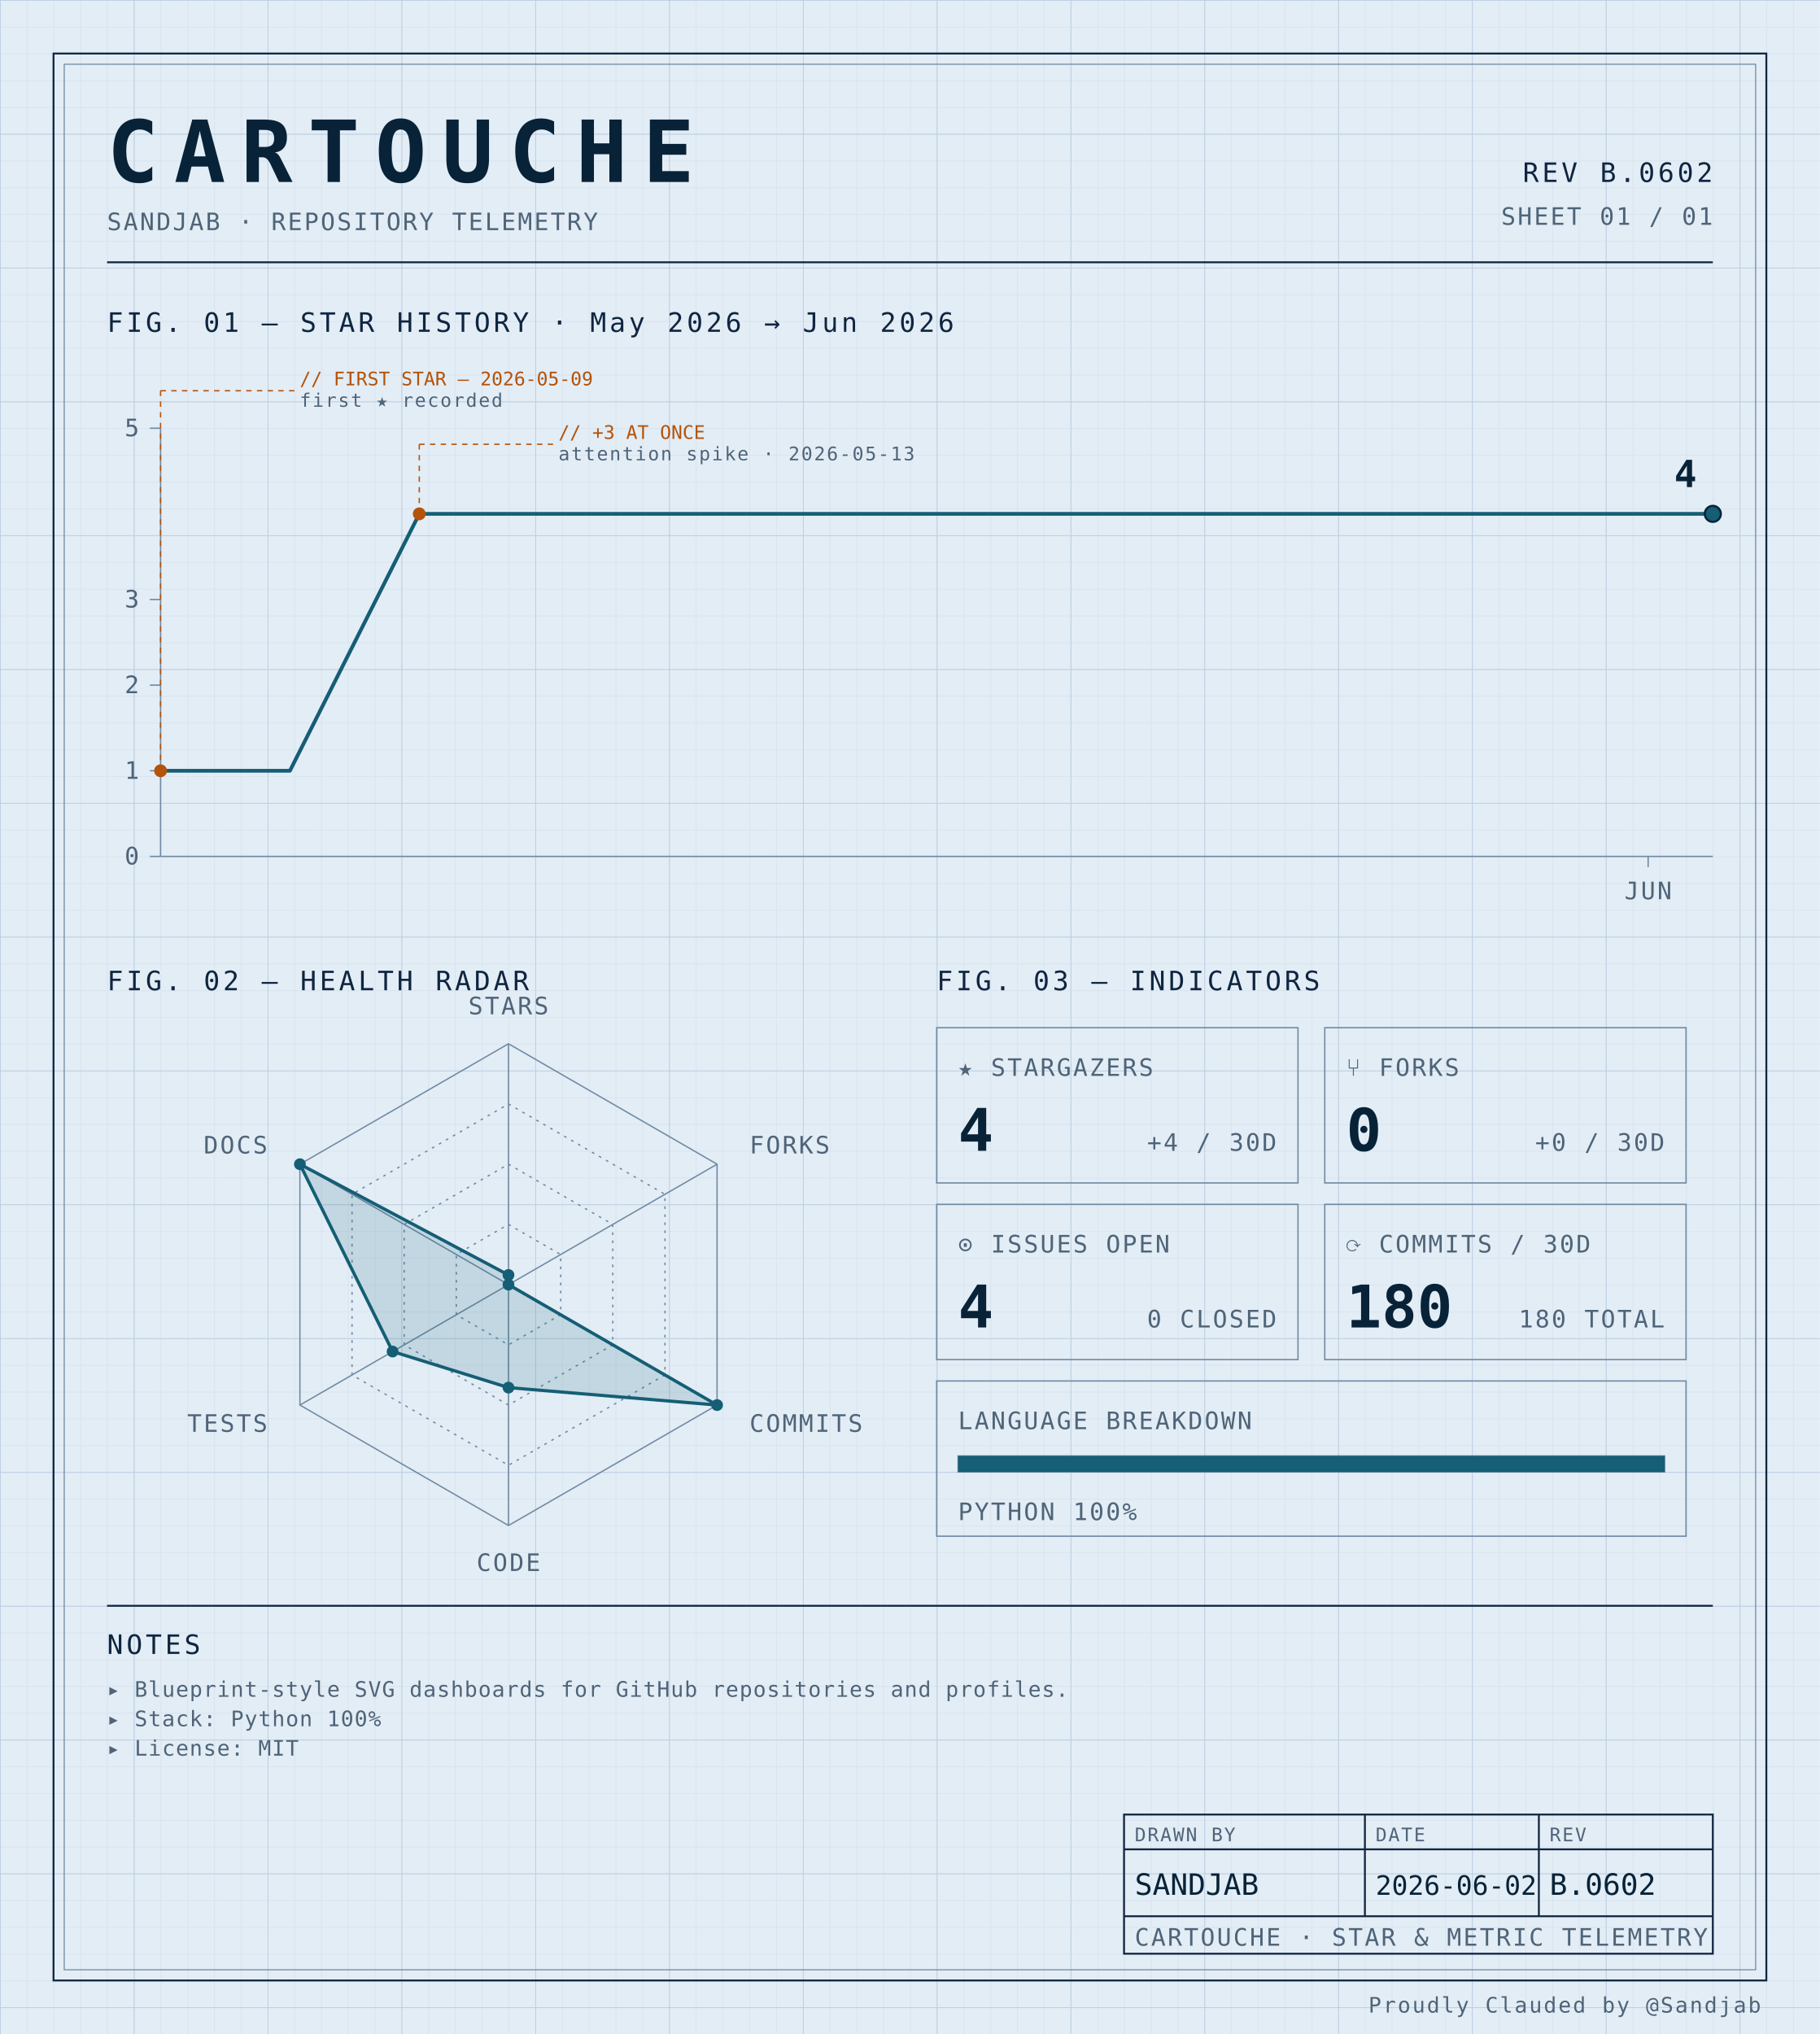
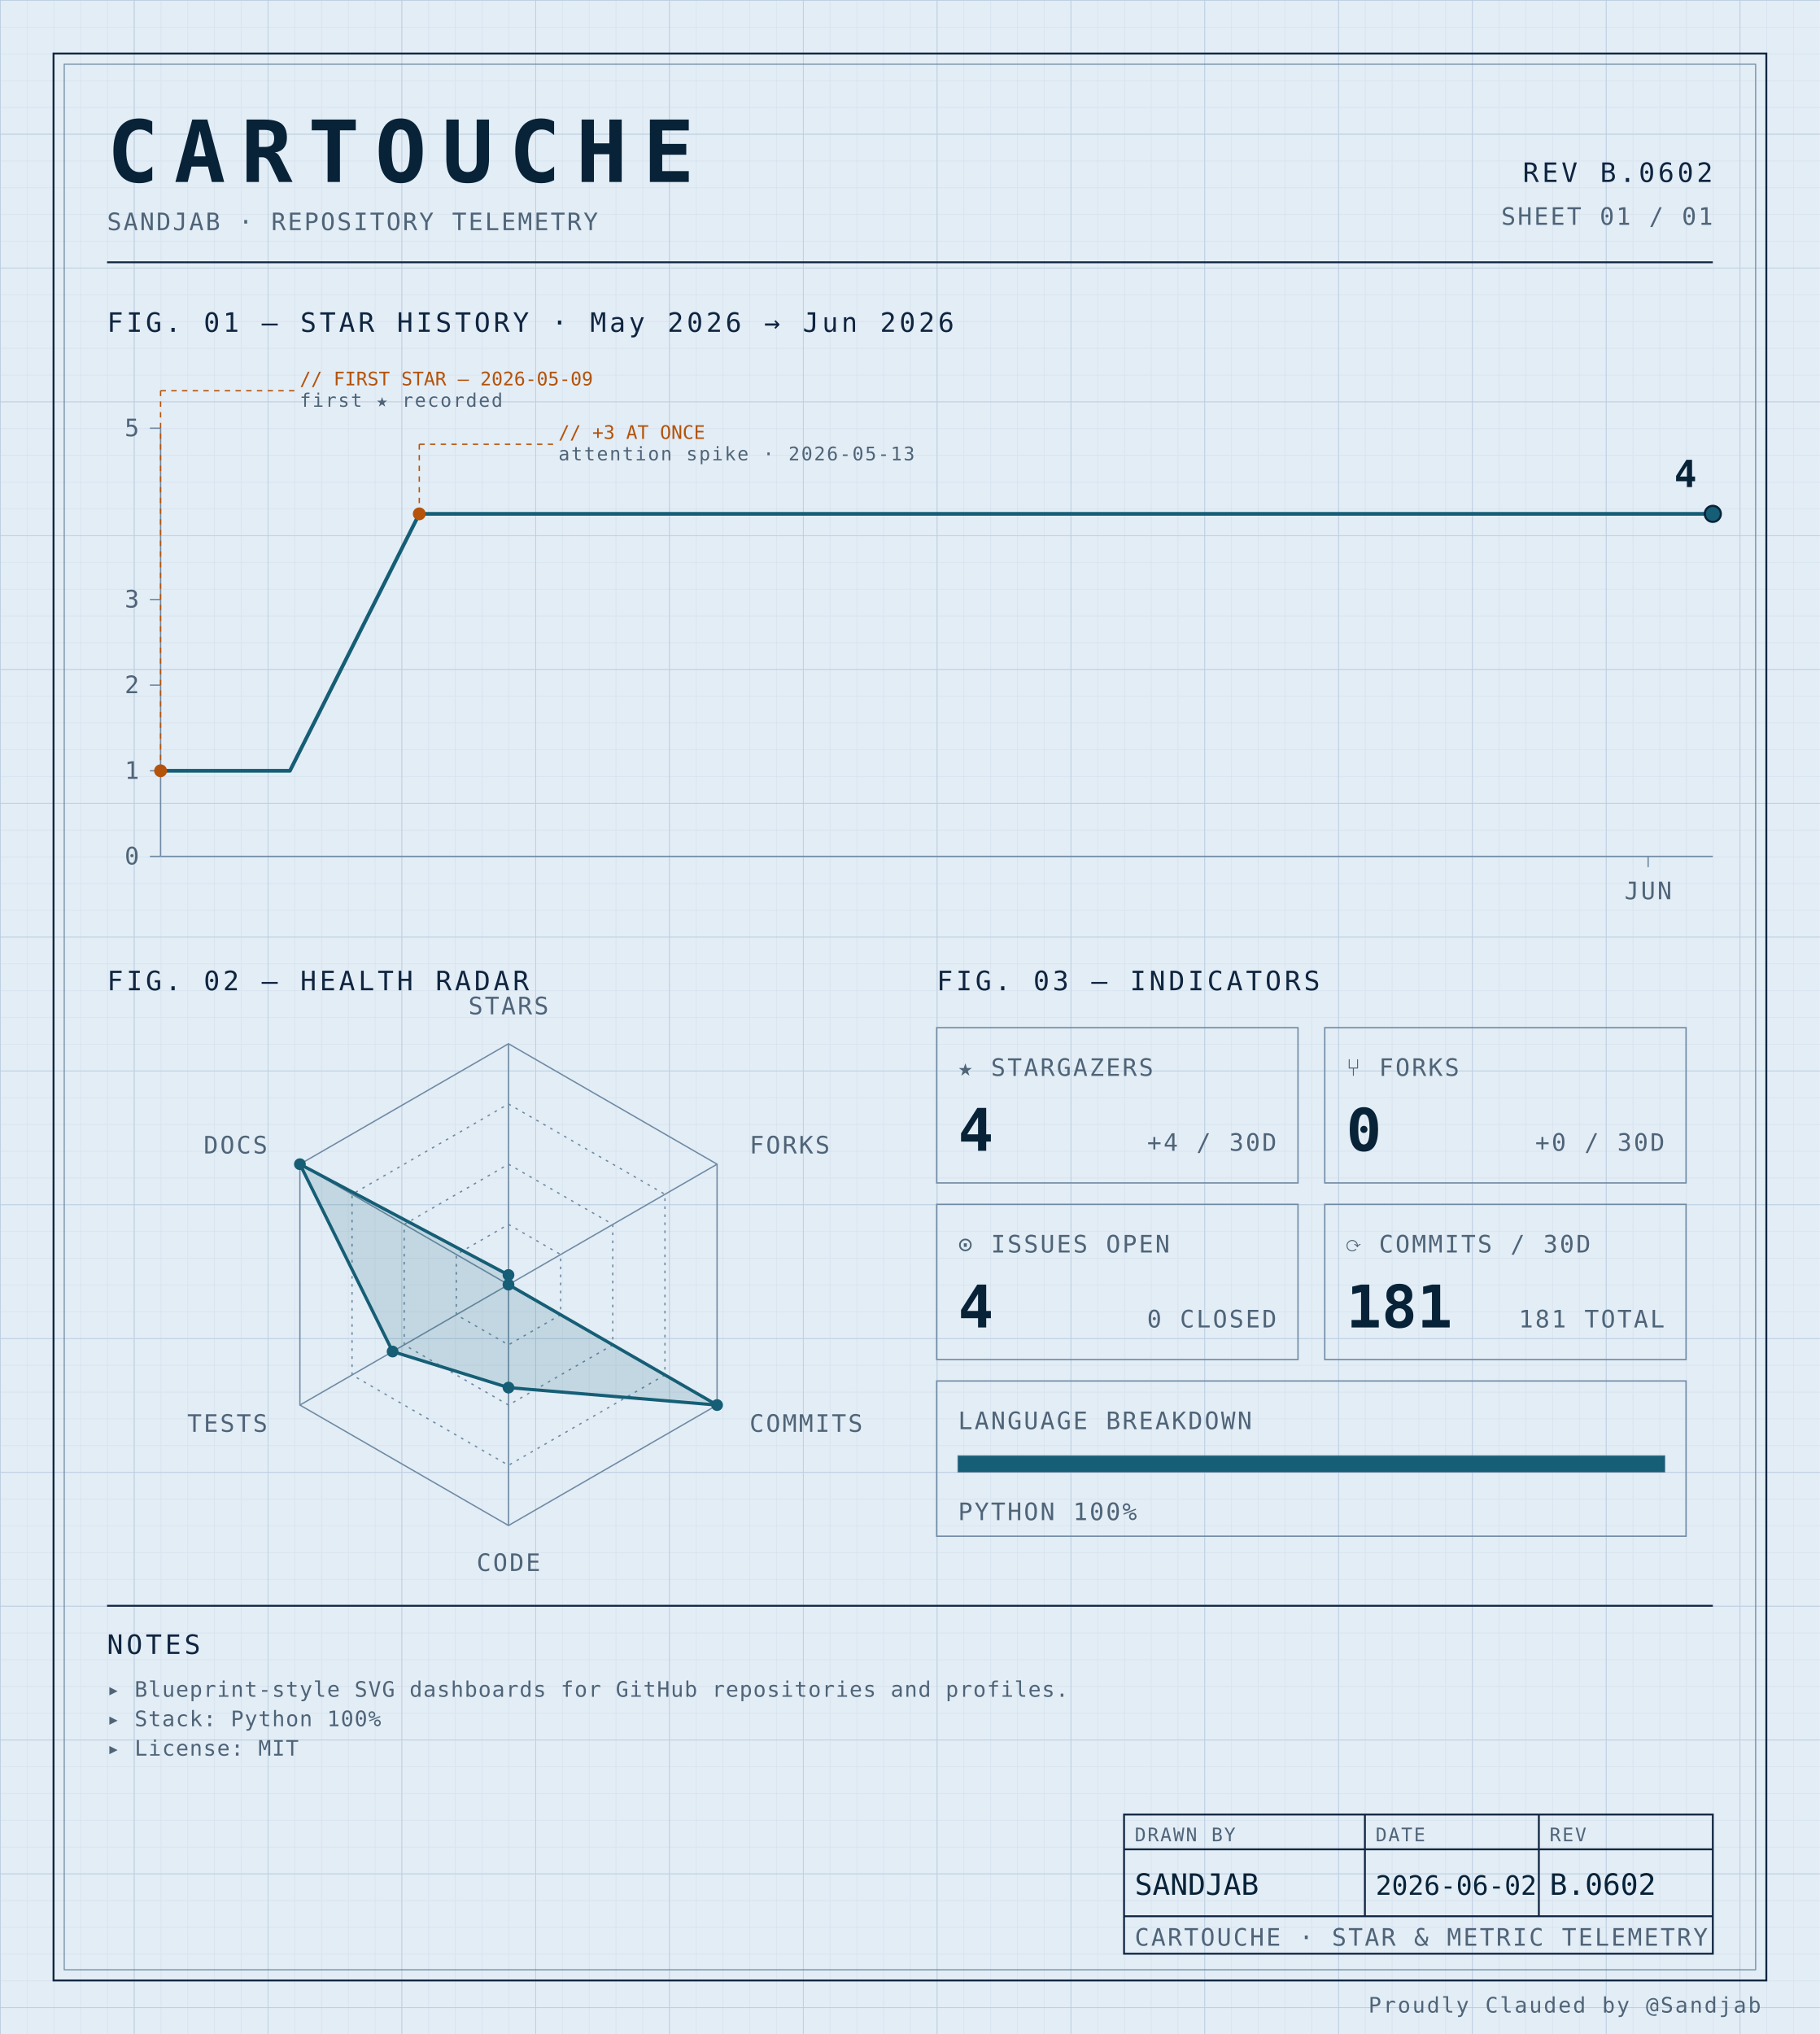
<svg xmlns="http://www.w3.org/2000/svg" width="100%" viewBox="0 0 680 760" role="img">
  <defs>
    <pattern id="grid-fine" width="10" height="10" patternUnits="userSpaceOnUse">
      <path d="M10 0H0V10" fill="none" stroke="#d4e0ec" stroke-width="0.4" />
    </pattern>
    <pattern id="grid-major" width="50" height="50" patternUnits="userSpaceOnUse">
      <path d="M50 0H0V50" fill="none" stroke="#b8cce0" stroke-width="0.5" />
    </pattern>
  </defs>
  <rect x="0" y="0" width="680" height="760" fill="#e3edf6" />
  <rect x="0" y="0" width="680" height="760" fill="url(#grid-fine)" />
  <rect x="0" y="0" width="680" height="760" fill="url(#grid-major)" />
  <rect x="20" y="20" width="640" height="720" fill="none" stroke="#0f2540" stroke-width="0.7" />
  <rect x="24" y="24" width="632" height="712" fill="none" stroke="#6f8aa3" stroke-width="0.4" />
  <text x="40" y="68" font-family="ui-monospace, 'SF Mono', 'JetBrains Mono', 'Cascadia Code', Consolas, monospace" font-size="32" font-weight="700" fill="#082338" text-anchor="start" letter-spacing="0.18em">CARTOUCHE</text>
  <text x="40" y="86" font-family="ui-monospace, 'SF Mono', 'JetBrains Mono', 'Cascadia Code', Consolas, monospace" font-size="9" font-weight="400" fill="#4f6478" text-anchor="start" letter-spacing="0.08em">SANDJAB · REPOSITORY TELEMETRY</text>
  <text x="640" y="68" font-family="ui-monospace, 'SF Mono', 'JetBrains Mono', 'Cascadia Code', Consolas, monospace" font-size="10" font-weight="400" fill="#0f2540" text-anchor="end" letter-spacing="0.12em">REV B.0602</text>
  <text x="640" y="84" font-family="ui-monospace, 'SF Mono', 'JetBrains Mono', 'Cascadia Code', Consolas, monospace" font-size="9" font-weight="400" fill="#4f6478" text-anchor="end" letter-spacing="0.08em">SHEET 01 / 01</text>
  <line x1="40" y1="98" x2="640" y2="98" stroke="#0f2540" stroke-width="0.7" />
  <text x="40" y="124" font-family="ui-monospace, 'SF Mono', 'JetBrains Mono', 'Cascadia Code', Consolas, monospace" font-size="10" font-weight="400" fill="#0f2540" text-anchor="start" letter-spacing="0.12em">FIG. 01 — STAR HISTORY · May 2026 → Jun 2026</text>
  <line x1="60" y1="160" x2="60" y2="320" stroke="#6f8aa3" stroke-width="0.5" />
  <line x1="60" y1="320" x2="640" y2="320" stroke="#6f8aa3" stroke-width="0.5" />
  <line x1="56" y1="320.0" x2="60" y2="320.0" stroke="#6f8aa3" stroke-width="0.5" />
  <text x="52" y="323.0" font-family="ui-monospace, 'SF Mono', 'JetBrains Mono', 'Cascadia Code', Consolas, monospace" font-size="9" font-weight="400" fill="#4f6478" text-anchor="end" letter-spacing="0.08em">0</text>
  <line x1="56" y1="288.0" x2="60" y2="288.0" stroke="#6f8aa3" stroke-width="0.5" />
  <text x="52" y="291.0" font-family="ui-monospace, 'SF Mono', 'JetBrains Mono', 'Cascadia Code', Consolas, monospace" font-size="9" font-weight="400" fill="#4f6478" text-anchor="end" letter-spacing="0.08em">1</text>
  <line x1="56" y1="256.0" x2="60" y2="256.0" stroke="#6f8aa3" stroke-width="0.5" />
  <text x="52" y="259.0" font-family="ui-monospace, 'SF Mono', 'JetBrains Mono', 'Cascadia Code', Consolas, monospace" font-size="9" font-weight="400" fill="#4f6478" text-anchor="end" letter-spacing="0.08em">2</text>
  <line x1="56" y1="224.0" x2="60" y2="224.0" stroke="#6f8aa3" stroke-width="0.5" />
  <text x="52" y="227.0" font-family="ui-monospace, 'SF Mono', 'JetBrains Mono', 'Cascadia Code', Consolas, monospace" font-size="9" font-weight="400" fill="#4f6478" text-anchor="end" letter-spacing="0.08em">3</text>
  <line x1="56" y1="160.0" x2="60" y2="160.0" stroke="#6f8aa3" stroke-width="0.5" />
  <text x="52" y="163.0" font-family="ui-monospace, 'SF Mono', 'JetBrains Mono', 'Cascadia Code', Consolas, monospace" font-size="9" font-weight="400" fill="#4f6478" text-anchor="end" letter-spacing="0.08em">5</text>
  <line x1="615.833" y1="320" x2="615.833" y2="324" stroke="#6f8aa3" stroke-width="0.5" />
  <text x="615.833" y="336" font-family="ui-monospace, 'SF Mono', 'JetBrains Mono', 'Cascadia Code', Consolas, monospace" font-size="9" font-weight="400" fill="#4f6478" text-anchor="middle" letter-spacing="0.08em">JUN</text>
  <path d="M 60.00,288.00 L 108.33,288.00 156.67,192.00 205.00,192.00 253.33,192.00 301.67,192.00 350.00,192.00 398.33,192.00 446.67,192.00 495.00,192.00 543.33,192.00 591.67,192.00 640.00,192.00 640.00,192.00" fill="none" stroke="#155e75" stroke-width="1.4" stroke-linejoin="round" stroke-linecap="round" />
  <circle cx="60.0" cy="288.0" r="2.4" fill="#b45309" />
  <line x1="60.0" y1="288.0" x2="60.0" y2="146" stroke="#b45309" stroke-width="0.5" stroke-dasharray="2,2" fill="none" />
  <line x1="60.0" y1="146" x2="110.0" y2="146" stroke="#b45309" stroke-width="0.5" stroke-dasharray="2,2" fill="none" />
  <text x="112.0" y="144" font-family="ui-monospace, 'SF Mono', 'JetBrains Mono', 'Cascadia Code', Consolas, monospace" font-size="7" font-weight="400" fill="#b45309" text-anchor="start" letter-spacing="normal">// FIRST STAR — 2026-05-09</text>
  <text x="112.0" y="152" font-family="ui-monospace, 'SF Mono', 'JetBrains Mono', 'Cascadia Code', Consolas, monospace" font-size="7" font-weight="400" fill="#4f6478" text-anchor="start" letter-spacing="0.08em">first ★ recorded</text>
  <circle cx="156.667" cy="192.0" r="2.4" fill="#b45309" />
  <line x1="156.667" y1="192.0" x2="156.667" y2="166" stroke="#b45309" stroke-width="0.5" stroke-dasharray="2,2" fill="none" />
  <line x1="156.667" y1="166" x2="206.667" y2="166" stroke="#b45309" stroke-width="0.5" stroke-dasharray="2,2" fill="none" />
  <text x="208.667" y="164" font-family="ui-monospace, 'SF Mono', 'JetBrains Mono', 'Cascadia Code', Consolas, monospace" font-size="7" font-weight="400" fill="#b45309" text-anchor="start" letter-spacing="normal">// +3 AT ONCE</text>
  <text x="208.667" y="172" font-family="ui-monospace, 'SF Mono', 'JetBrains Mono', 'Cascadia Code', Consolas, monospace" font-size="7" font-weight="400" fill="#4f6478" text-anchor="start" letter-spacing="0.08em">attention spike · 2026-05-13</text>
  <circle cx="640.0" cy="192.0" r="3" fill="#155e75" stroke="#082338" stroke-width="0.8" />
  <text x="634.0" y="182.0" font-family="ui-monospace, 'SF Mono', 'JetBrains Mono', 'Cascadia Code', Consolas, monospace" font-size="14" font-weight="700" fill="#082338" text-anchor="end" letter-spacing="normal">4</text>
  <text x="40" y="370" font-family="ui-monospace, 'SF Mono', 'JetBrains Mono', 'Cascadia Code', Consolas, monospace" font-size="10" font-weight="400" fill="#0f2540" text-anchor="start" letter-spacing="0.12em">FIG. 02 — HEALTH RADAR</text>
  <g transform="translate(190 480)">
    <polygon points="0.00,-90.00 77.94,-45.00 77.94,45.00 0.00,90.00 -77.94,45.00 -77.94,-45.00" fill="none" stroke="#6f8aa3" stroke-width="0.5" />
    <polygon points="0.00,-67.50 58.46,-33.75 58.46,33.75 0.00,67.50 -58.46,33.75 -58.46,-33.75" fill="none" stroke="#6f8aa3" stroke-width="0.5" stroke-dasharray="1,2" />
    <polygon points="0.00,-45.00 38.97,-22.50 38.97,22.50 0.00,45.00 -38.97,22.50 -38.97,-22.50" fill="none" stroke="#6f8aa3" stroke-width="0.5" stroke-dasharray="1,2" />
    <polygon points="0.00,-22.50 19.49,-11.25 19.49,11.25 0.00,22.50 -19.49,11.25 -19.49,-11.25" fill="none" stroke="#6f8aa3" stroke-width="0.5" stroke-dasharray="1,2" />
    <line x1="0" y1="0" x2="0.00" y2="-90.00" stroke="#6f8aa3" stroke-width="0.5" />
    <line x1="0" y1="0" x2="77.94" y2="-45.00" stroke="#6f8aa3" stroke-width="0.5" />
    <line x1="0" y1="0" x2="77.94" y2="45.00" stroke="#6f8aa3" stroke-width="0.5" />
    <line x1="0" y1="0" x2="0.00" y2="90.00" stroke="#6f8aa3" stroke-width="0.5" />
    <line x1="0" y1="0" x2="-77.94" y2="45.00" stroke="#6f8aa3" stroke-width="0.5" />
    <line x1="0" y1="0" x2="-77.94" y2="-45.00" stroke="#6f8aa3" stroke-width="0.5" />
    <polygon points="0.00,-3.60 0.00,0.00 77.94,45.00 0.00,38.48 -43.30,25.00 -77.94,-45.00" fill="#155e75" fill-opacity="0.16" stroke="#155e75" stroke-width="1.2" />
    <circle cx="0.00" cy="-3.60" r="2.2" fill="#155e75" />
    <circle cx="0.00" cy="0.00" r="2.2" fill="#155e75" />
    <circle cx="77.94" cy="45.00" r="2.2" fill="#155e75" />
    <circle cx="0.00" cy="38.48" r="2.2" fill="#155e75" />
    <circle cx="-43.30" cy="25.00" r="2.2" fill="#155e75" />
    <circle cx="-77.94" cy="-45.00" r="2.2" fill="#155e75" />
    <text x="6.3681633555662356e-15" y="-101" font-family="ui-monospace, 'SF Mono', 'JetBrains Mono', 'Cascadia Code', Consolas, monospace" font-size="9" font-weight="400" fill="#4f6478" text-anchor="middle" letter-spacing="0.08em">STARS</text>
    <text x="90.067" y="-49" font-family="ui-monospace, 'SF Mono', 'JetBrains Mono', 'Cascadia Code', Consolas, monospace" font-size="9" font-weight="400" fill="#4f6478" text-anchor="start" letter-spacing="0.08em">FORKS</text>
    <text x="90.067" y="55" font-family="ui-monospace, 'SF Mono', 'JetBrains Mono', 'Cascadia Code', Consolas, monospace" font-size="9" font-weight="400" fill="#4f6478" text-anchor="start" letter-spacing="0.08em">COMMITS</text>
    <text x="6.3681633555662356e-15" y="107" font-family="ui-monospace, 'SF Mono', 'JetBrains Mono', 'Cascadia Code', Consolas, monospace" font-size="9" font-weight="400" fill="#4f6478" text-anchor="middle" letter-spacing="0.08em">CODE</text>
    <text x="-90.067" y="55" font-family="ui-monospace, 'SF Mono', 'JetBrains Mono', 'Cascadia Code', Consolas, monospace" font-size="9" font-weight="400" fill="#4f6478" text-anchor="end" letter-spacing="0.08em">TESTS</text>
    <text x="-90.067" y="-49" font-family="ui-monospace, 'SF Mono', 'JetBrains Mono', 'Cascadia Code', Consolas, monospace" font-size="9" font-weight="400" fill="#4f6478" text-anchor="end" letter-spacing="0.08em">DOCS</text>
  </g>
  <text x="350" y="370" font-family="ui-monospace, 'SF Mono', 'JetBrains Mono', 'Cascadia Code', Consolas, monospace" font-size="10" font-weight="400" fill="#0f2540" text-anchor="start" letter-spacing="0.12em">FIG. 03 — INDICATORS</text>
  <rect x="350" y="384" width="135" height="58" fill="none" stroke="#6f8aa3" stroke-width="0.5" />
  <text x="358" y="402" font-family="ui-monospace, 'SF Mono', 'JetBrains Mono', 'Cascadia Code', Consolas, monospace" font-size="9" font-weight="400" fill="#4f6478" text-anchor="start" letter-spacing="0.08em">★ STARGAZERS</text>
  <text x="358" y="430" font-family="ui-monospace, 'SF Mono', 'JetBrains Mono', 'Cascadia Code', Consolas, monospace" font-size="22" font-weight="700" fill="#082338" text-anchor="start" letter-spacing="normal">4</text>
  <text x="477" y="430" font-family="ui-monospace, 'SF Mono', 'JetBrains Mono', 'Cascadia Code', Consolas, monospace" font-size="9" font-weight="400" fill="#4f6478" text-anchor="end" letter-spacing="0.08em">+4 / 30D</text>
  <rect x="495" y="384" width="135" height="58" fill="none" stroke="#6f8aa3" stroke-width="0.5" />
  <text x="503" y="402" font-family="ui-monospace, 'SF Mono', 'JetBrains Mono', 'Cascadia Code', Consolas, monospace" font-size="9" font-weight="400" fill="#4f6478" text-anchor="start" letter-spacing="0.08em">⑂ FORKS</text>
  <text x="503" y="430" font-family="ui-monospace, 'SF Mono', 'JetBrains Mono', 'Cascadia Code', Consolas, monospace" font-size="22" font-weight="700" fill="#082338" text-anchor="start" letter-spacing="normal">0</text>
  <text x="622" y="430" font-family="ui-monospace, 'SF Mono', 'JetBrains Mono', 'Cascadia Code', Consolas, monospace" font-size="9" font-weight="400" fill="#4f6478" text-anchor="end" letter-spacing="0.08em">+0 / 30D</text>
  <rect x="350" y="450" width="135" height="58" fill="none" stroke="#6f8aa3" stroke-width="0.5" />
  <text x="358" y="468" font-family="ui-monospace, 'SF Mono', 'JetBrains Mono', 'Cascadia Code', Consolas, monospace" font-size="9" font-weight="400" fill="#4f6478" text-anchor="start" letter-spacing="0.08em">⊙ ISSUES OPEN</text>
  <text x="358" y="496" font-family="ui-monospace, 'SF Mono', 'JetBrains Mono', 'Cascadia Code', Consolas, monospace" font-size="22" font-weight="700" fill="#082338" text-anchor="start" letter-spacing="normal">4</text>
  <text x="477" y="496" font-family="ui-monospace, 'SF Mono', 'JetBrains Mono', 'Cascadia Code', Consolas, monospace" font-size="9" font-weight="400" fill="#4f6478" text-anchor="end" letter-spacing="0.08em">0 CLOSED</text>
  <rect x="495" y="450" width="135" height="58" fill="none" stroke="#6f8aa3" stroke-width="0.5" />
  <text x="503" y="468" font-family="ui-monospace, 'SF Mono', 'JetBrains Mono', 'Cascadia Code', Consolas, monospace" font-size="9" font-weight="400" fill="#4f6478" text-anchor="start" letter-spacing="0.08em">⟳ COMMITS / 30D</text>
-   <text x="503" y="496" font-family="ui-monospace, 'SF Mono', 'JetBrains Mono', 'Cascadia Code', Consolas, monospace" font-size="22" font-weight="700" fill="#082338" text-anchor="start" letter-spacing="normal">180</text>
-   <text x="622" y="496" font-family="ui-monospace, 'SF Mono', 'JetBrains Mono', 'Cascadia Code', Consolas, monospace" font-size="9" font-weight="400" fill="#4f6478" text-anchor="end" letter-spacing="0.08em">180 TOTAL</text>
+   <text x="503" y="496" font-family="ui-monospace, 'SF Mono', 'JetBrains Mono', 'Cascadia Code', Consolas, monospace" font-size="22" font-weight="700" fill="#082338" text-anchor="start" letter-spacing="normal">181</text>
+   <text x="622" y="496" font-family="ui-monospace, 'SF Mono', 'JetBrains Mono', 'Cascadia Code', Consolas, monospace" font-size="9" font-weight="400" fill="#4f6478" text-anchor="end" letter-spacing="0.08em">181 TOTAL</text>
  <rect x="350" y="516" width="280" height="58" fill="none" stroke="#6f8aa3" stroke-width="0.5" />
  <text x="358" y="534" font-family="ui-monospace, 'SF Mono', 'JetBrains Mono', 'Cascadia Code', Consolas, monospace" font-size="9" font-weight="400" fill="#4f6478" text-anchor="start" letter-spacing="0.08em">LANGUAGE BREAKDOWN</text>
  <rect x="358" y="544" width="264" height="6" fill="none" stroke="#6f8aa3" stroke-width="0.5" />
  <rect x="358" y="544" width="264.00" height="6" fill="#155e75" />
  <text x="358" y="568" font-family="ui-monospace, 'SF Mono', 'JetBrains Mono', 'Cascadia Code', Consolas, monospace" font-size="9" font-weight="400" fill="#4f6478" text-anchor="start" letter-spacing="0.08em">PYTHON 100%</text>
  <line x1="40" y1="600" x2="640" y2="600" stroke="#0f2540" stroke-width="0.7" />
  <text x="40" y="618" font-family="ui-monospace, 'SF Mono', 'JetBrains Mono', 'Cascadia Code', Consolas, monospace" font-size="10" font-weight="400" fill="#0f2540" text-anchor="start" letter-spacing="0.12em">NOTES</text>
  <text x="40" y="634" font-family="ui-monospace, 'SF Mono', 'JetBrains Mono', 'Cascadia Code', Consolas, monospace" font-size="8" font-weight="400" fill="#4f6478" text-anchor="start" letter-spacing="0.04em">▸ Blueprint-style SVG dashboards for GitHub repositories and profiles.</text>
  <text x="40" y="645" font-family="ui-monospace, 'SF Mono', 'JetBrains Mono', 'Cascadia Code', Consolas, monospace" font-size="8" font-weight="400" fill="#4f6478" text-anchor="start" letter-spacing="0.04em">▸ Stack: Python 100%</text>
  <text x="40" y="656" font-family="ui-monospace, 'SF Mono', 'JetBrains Mono', 'Cascadia Code', Consolas, monospace" font-size="8" font-weight="400" fill="#4f6478" text-anchor="start" letter-spacing="0.04em">▸ License: MIT</text>
  <rect x="420" y="678" width="220" height="52" fill="none" stroke="#0f2540" stroke-width="0.7" />
  <line x1="420" y1="691" x2="640" y2="691" stroke="#0f2540" stroke-width="0.7" />
  <line x1="420" y1="716" x2="640" y2="716" stroke="#0f2540" stroke-width="0.7" />
  <line x1="510" y1="678" x2="510" y2="716" stroke="#0f2540" stroke-width="0.7" />
  <line x1="575" y1="678" x2="575" y2="716" stroke="#0f2540" stroke-width="0.7" />
  <text x="424" y="688" font-family="ui-monospace, 'SF Mono', 'JetBrains Mono', 'Cascadia Code', Consolas, monospace" font-size="7" font-weight="400" fill="#4f6478" text-anchor="start" letter-spacing="0.08em">DRAWN BY</text>
  <text x="514" y="688" font-family="ui-monospace, 'SF Mono', 'JetBrains Mono', 'Cascadia Code', Consolas, monospace" font-size="7" font-weight="400" fill="#4f6478" text-anchor="start" letter-spacing="0.08em">DATE</text>
  <text x="579" y="688" font-family="ui-monospace, 'SF Mono', 'JetBrains Mono', 'Cascadia Code', Consolas, monospace" font-size="7" font-weight="400" fill="#4f6478" text-anchor="start" letter-spacing="0.08em">REV</text>
  <text x="424" y="708" font-family="ui-monospace, 'SF Mono', 'JetBrains Mono', 'Cascadia Code', Consolas, monospace" font-size="11" font-weight="400" fill="#082338" text-anchor="start" letter-spacing="normal">SANDJAB</text>
  <text x="514" y="708" font-family="ui-monospace, 'SF Mono', 'JetBrains Mono', 'Cascadia Code', Consolas, monospace" font-size="10" font-weight="400" fill="#082338" text-anchor="start" letter-spacing="normal">2026-06-02</text>
  <text x="579" y="708" font-family="ui-monospace, 'SF Mono', 'JetBrains Mono', 'Cascadia Code', Consolas, monospace" font-size="11" font-weight="400" fill="#082338" text-anchor="start" letter-spacing="normal">B.0602</text>
  <text x="424" y="727" font-family="ui-monospace, 'SF Mono', 'JetBrains Mono', 'Cascadia Code', Consolas, monospace" font-size="9" font-weight="400" fill="#4f6478" text-anchor="start" letter-spacing="0.08em">CARTOUCHE · STAR &amp; METRIC TELEMETRY</text>
  <text x="658" y="752" font-family="ui-monospace, 'SF Mono', 'JetBrains Mono', 'Cascadia Code', Consolas, monospace" font-size="8" font-weight="400" fill="#4f6478" text-anchor="end" letter-spacing="0.08em">Proudly Clauded by @Sandjab</text>
</svg>
